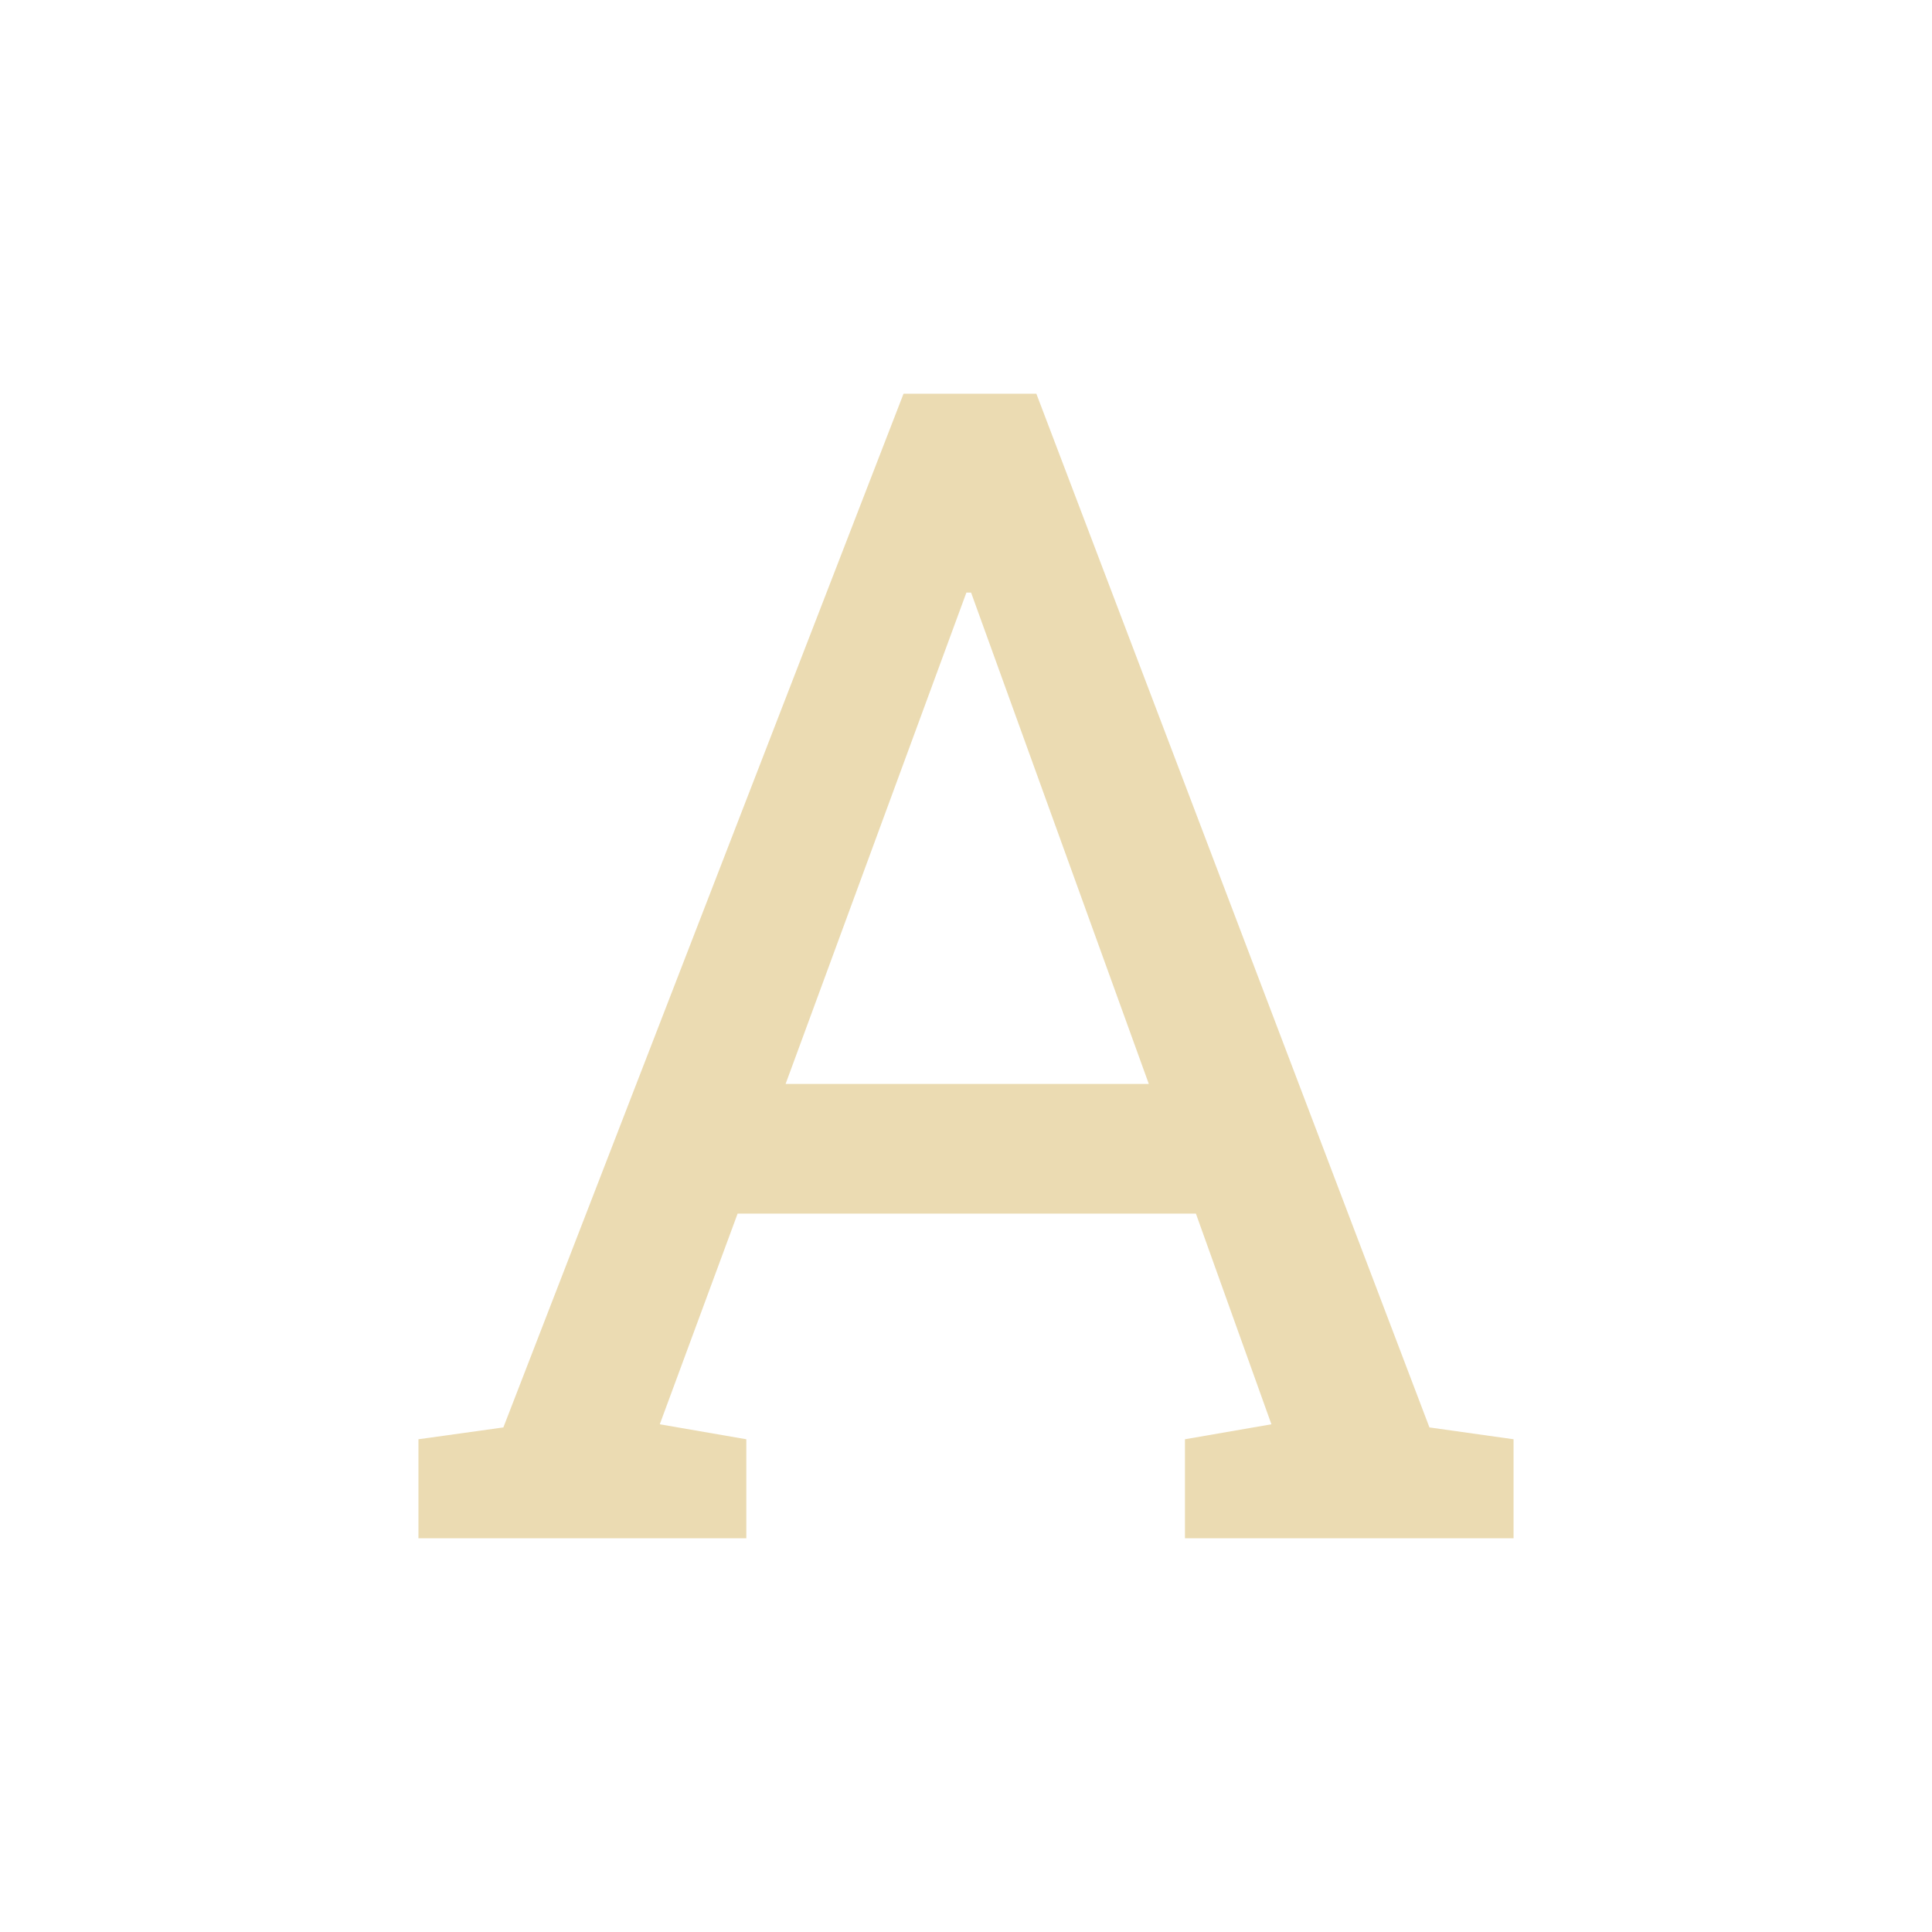
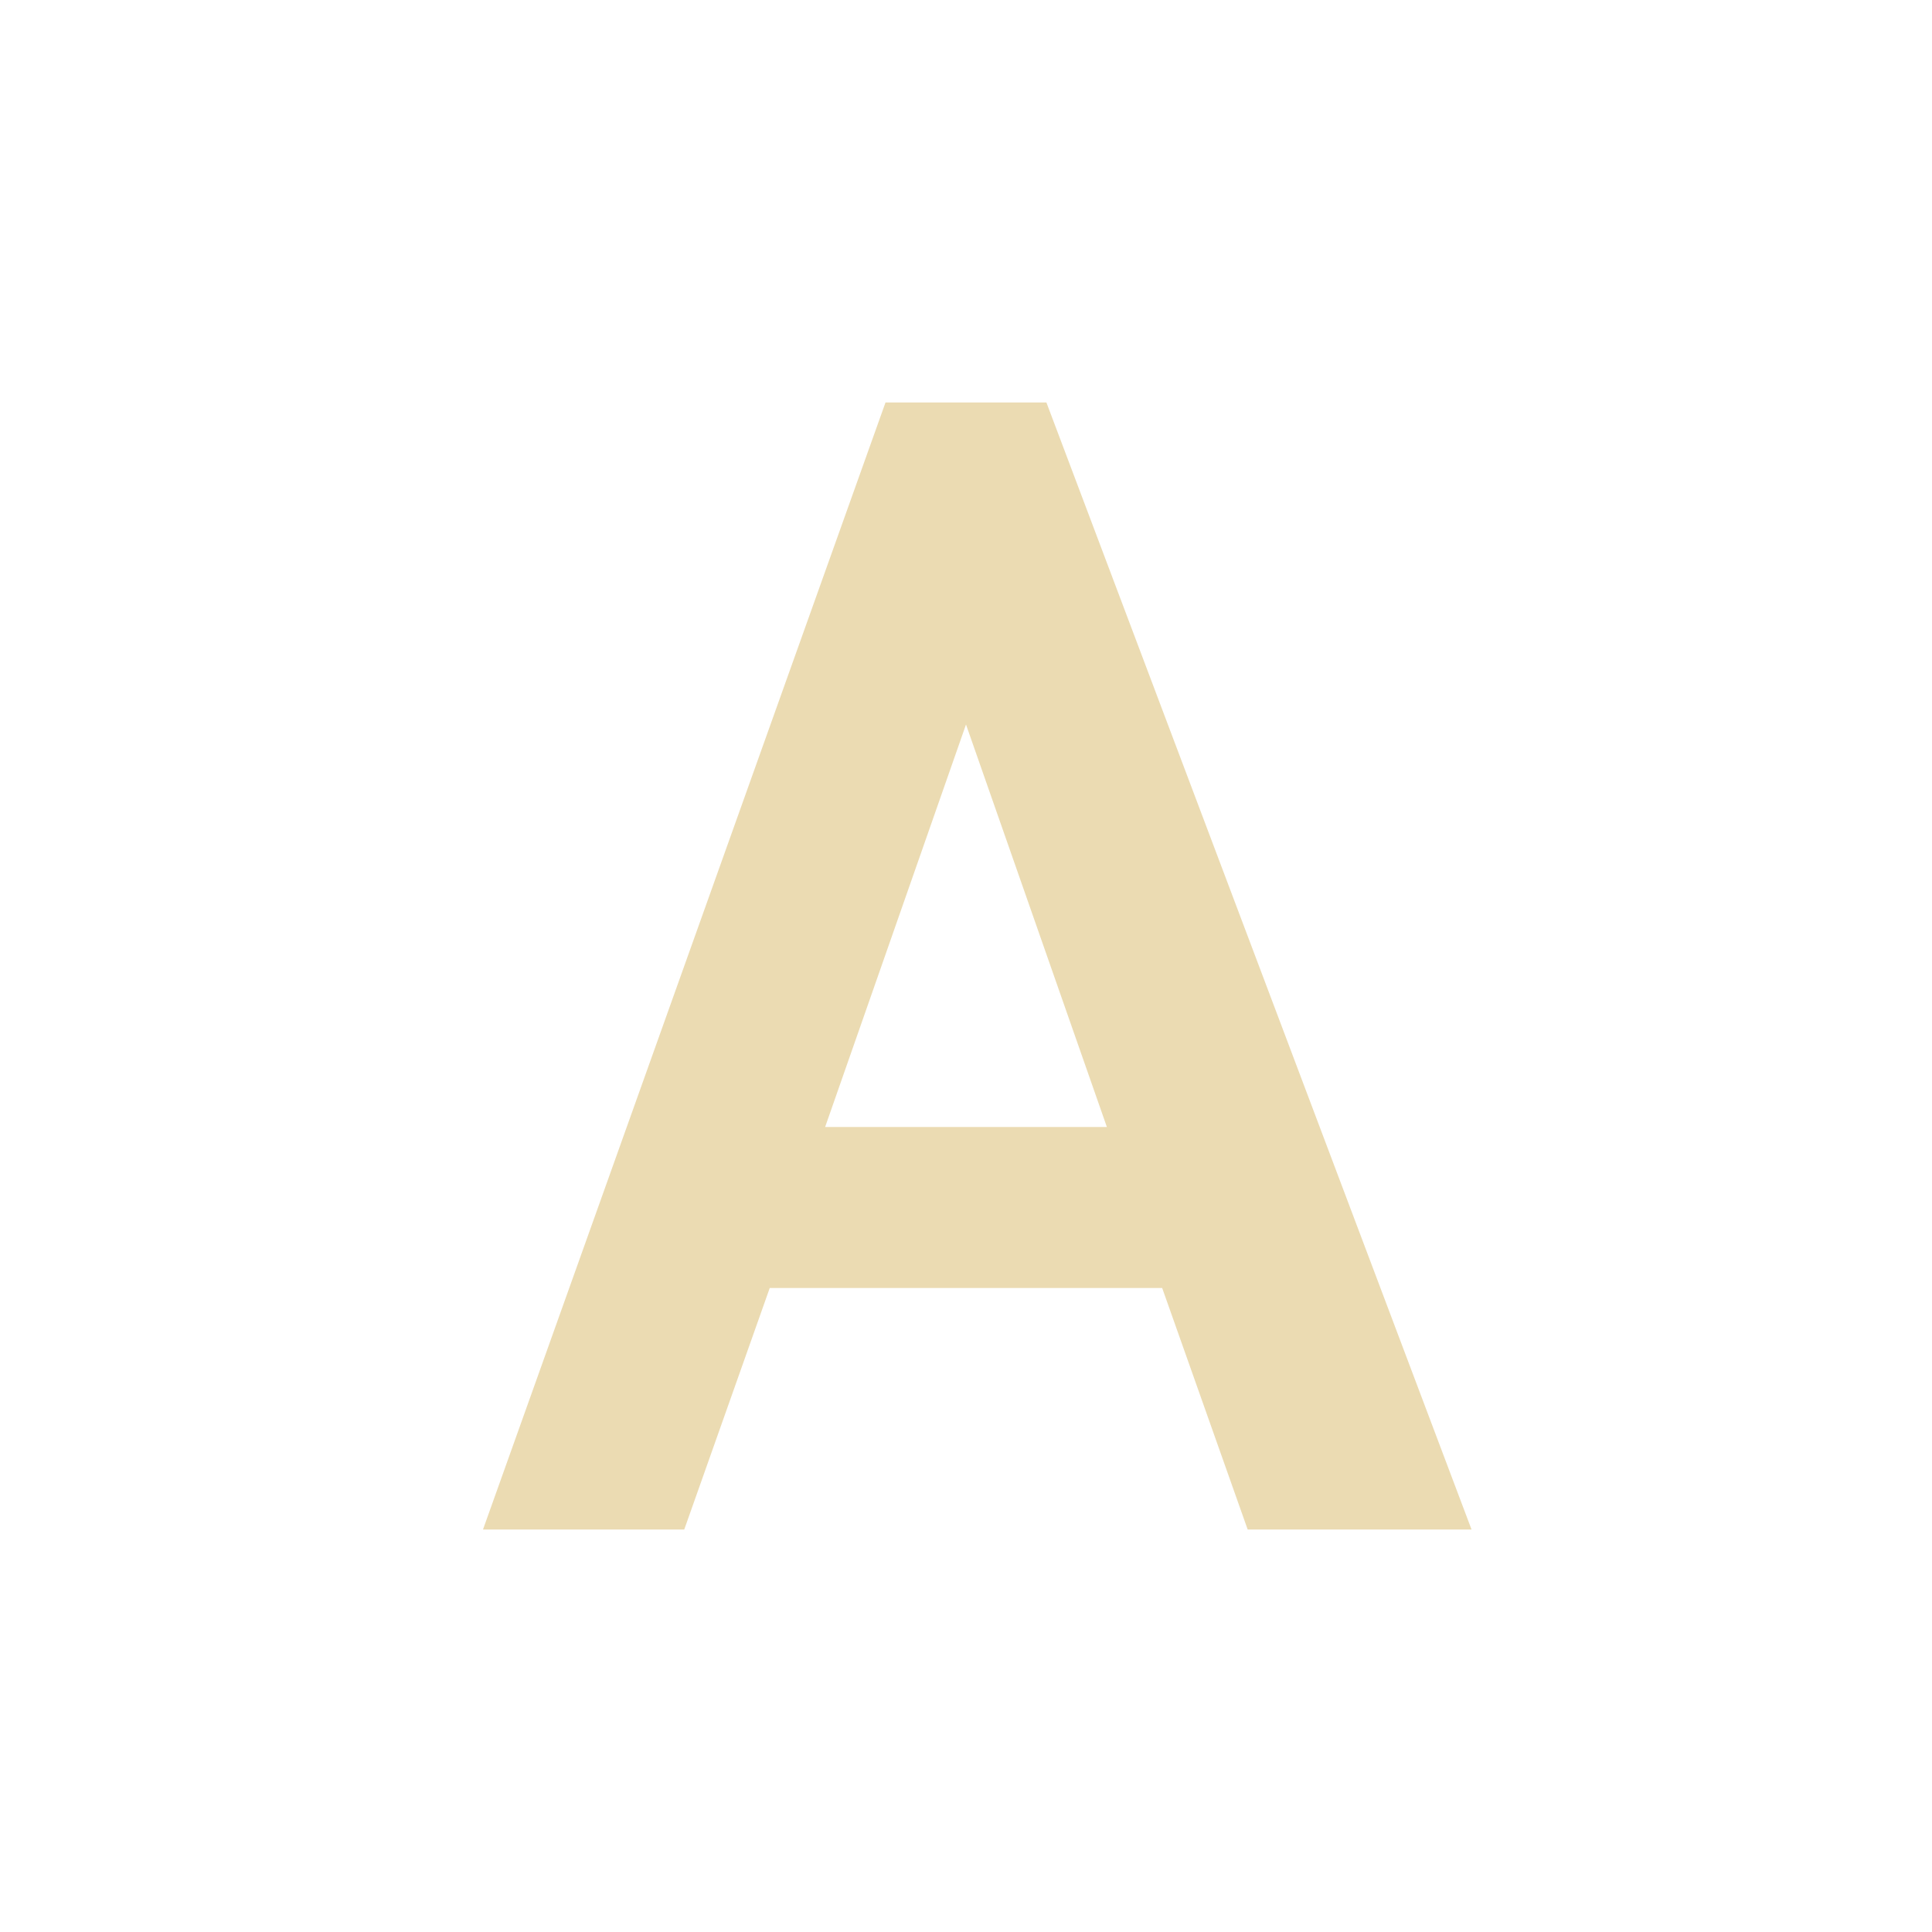
- <svg xmlns="http://www.w3.org/2000/svg" style="isolation:isolate" viewBox="0 0 24 24" width="24" height="24">
-   <path d=" M 5.198 19.109 L 5.198 17.879 L 6.253 17.732 L 11.224 4.891 L 12.874 4.891 L 17.757 17.732 L 18.802 17.879 L 18.802 19.109 L 14.72 19.109 L 14.72 17.879 L 15.794 17.693 L 14.856 15.076 L 9.163 15.076 L 8.196 17.693 L 9.271 17.879 L 9.271 19.109 L 5.198 19.109 Z  M 12.005 7.361 L 9.759 13.465 L 14.271 13.465 L 12.063 7.361 L 12.005 7.361 Z " fill-rule="evenodd" id="character-set" fill="#ebdbb2" />
+ <svg xmlns="http://www.w3.org/2000/svg" width="24" height="24" version="1.1" viewBox="0 0 24 24">
+   <defs>
+     <style type="text/css">.ColorScheme-Text { color:#ebdbb2; } .ColorScheme-Highlight { color:#458588; }</style>
+   </defs>
+   <path class="ColorScheme-Text" d="m11 5-5 14h2.5l1.062-3h4.875l1.062 3h2.781l-5.281-14zm1 4 1.75 5h-3.5z" fill="currentColor" />
</svg>
